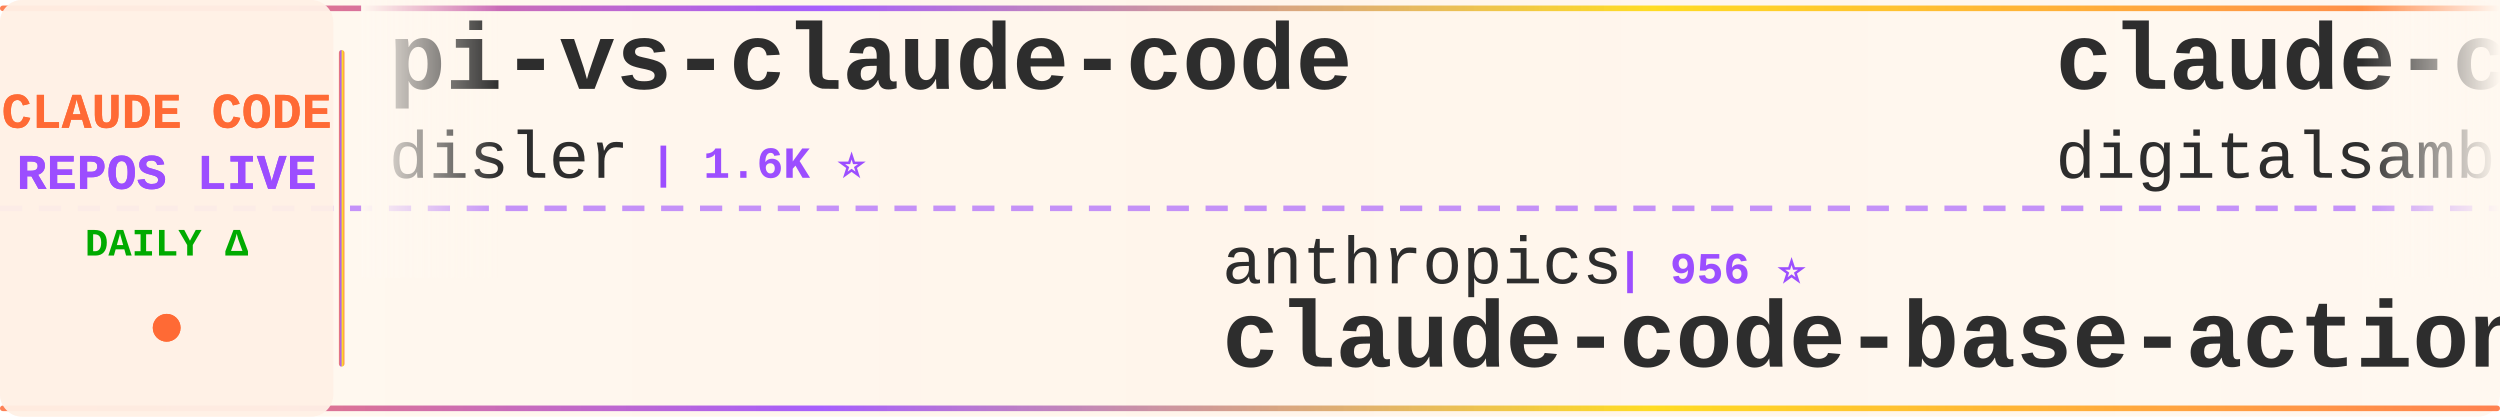
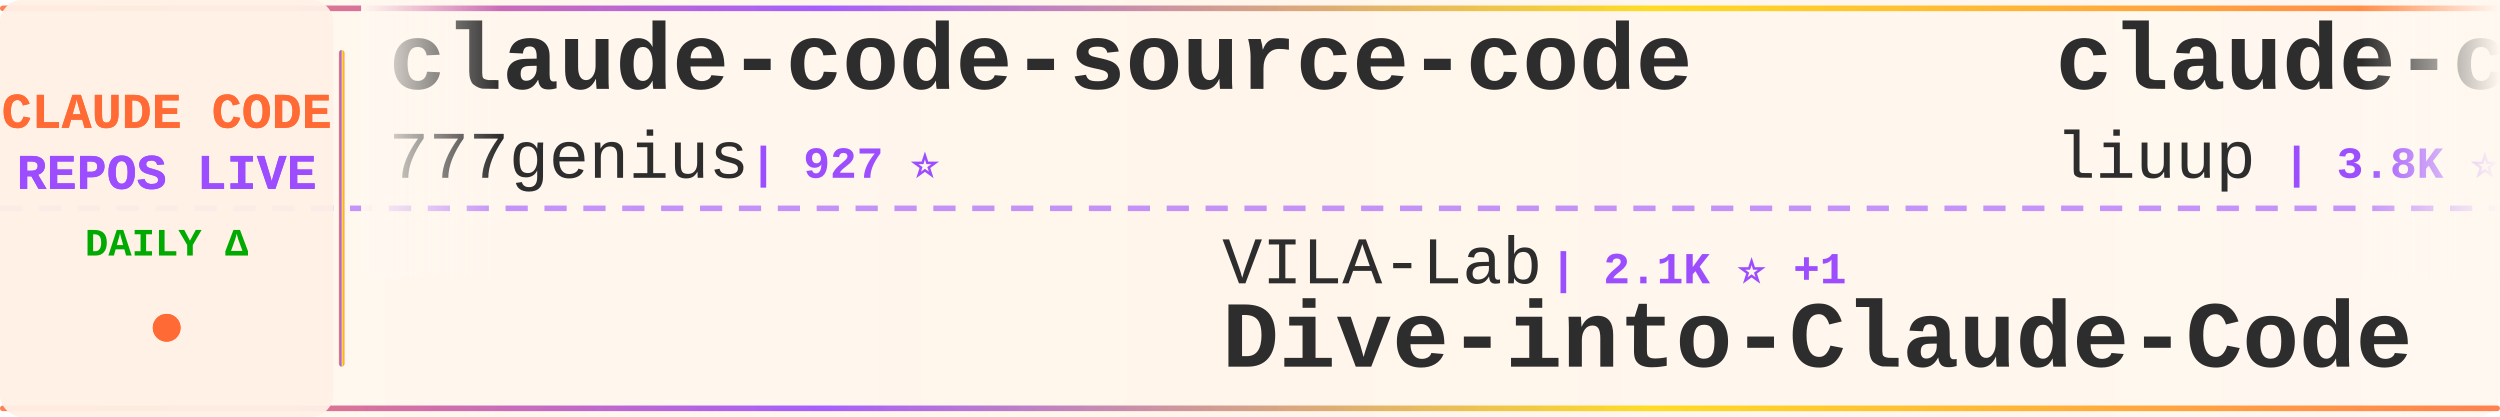
<svg xmlns="http://www.w3.org/2000/svg" width="900" height="150">
  <defs>
    <linearGradient id="tickerBg" x1="0%" y1="0%" x2="100%" y2="0%">
      <stop offset="0%" style="stop-color:#fff8f0;stop-opacity:0.98" />
      <stop offset="50%" style="stop-color:#fff5eb;stop-opacity:1" />
      <stop offset="100%" style="stop-color:#fff8f0;stop-opacity:0.98" />
    </linearGradient>
    <linearGradient id="borderGrad" x1="0%" y1="0%" x2="100%" y2="0%">
      <stop offset="0%" style="stop-color:#FF6B35;stop-opacity:0.85">
        <animate attributeName="stop-opacity" values="0.85;1;0.85" dur="2s" repeatCount="indefinite" />
      </stop>
      <stop offset="33%" style="stop-color:#9C4EFF;stop-opacity:0.9">
        <animate attributeName="stop-opacity" values="0.9;1;0.9" dur="2.2s" repeatCount="indefinite" />
      </stop>
      <stop offset="66%" style="stop-color:#FFD700;stop-opacity:0.85">
        <animate attributeName="stop-opacity" values="0.85;1;0.85" dur="1.8s" repeatCount="indefinite" />
      </stop>
      <stop offset="100%" style="stop-color:#FF6B35;stop-opacity:0.85">
        <animate attributeName="stop-opacity" values="0.85;1;0.85" dur="2s" repeatCount="indefinite" />
      </stop>
    </linearGradient>
    <filter id="textGlow">
      <feGaussianBlur stdDeviation="0.15" result="coloredBlur" />
      <feMerge>
        <feMergeNode in="coloredBlur" />
        <feMergeNode in="SourceGraphic" />
      </feMerge>
    </filter>
    <filter id="metricGlow">
      <feGaussianBlur stdDeviation="0.2" result="coloredBlur" />
      <feMerge>
        <feMergeNode in="coloredBlur" />
        <feMergeNode in="SourceGraphic" />
      </feMerge>
    </filter>
    <linearGradient id="leftFade" x1="0%" y1="0%" x2="100%" y2="0%">
      <stop offset="0%" style="stop-color:#fff8f0;stop-opacity:1" />
      <stop offset="100%" style="stop-color:#fff8f0;stop-opacity:0" />
    </linearGradient>
    <linearGradient id="rightFade" x1="0%" y1="0%" x2="100%" y2="0%">
      <stop offset="0%" style="stop-color:#fff8f0;stop-opacity:0" />
      <stop offset="100%" style="stop-color:#fff8f0;stop-opacity:1" />
    </linearGradient>
  </defs>
  <rect width="900" height="150" fill="url(#tickerBg)" rx="8" />
  <rect x="0" y="2" width="900" height="2" fill="url(#borderGrad)" rx="1" />
  <rect x="0" y="146" width="900" height="2" fill="url(#borderGrad)" rx="1" />
  <line x1="0" y1="75" x2="900" y2="75" stroke="#9C4EFF" stroke-width="2" stroke-dasharray="8 6" opacity="0.6" />
  <rect x="0" y="0" width="120" height="150" fill="#fff0e6" opacity="0.95" rx="8" />
  <text x="60" y="46" font-family="'Courier New', monospace" font-size="18" font-weight="bold" fill="#FF6B35" text-anchor="middle" filter="url(#textGlow)">
    CLAUDE CODE
  </text>
  <text x="60" y="68" font-family="'Courier New', monospace" font-size="18" font-weight="bold" fill="#9C4EFF" text-anchor="middle" filter="url(#textGlow)">
    REPOS LIVE
  </text>
  <text x="60" y="92" font-family="'Courier New', monospace" font-size="14" font-weight="bold" fill="#00aa00" text-anchor="middle">
    DAILY Δ
  </text>
  <circle cx="60" cy="118" r="5" fill="#FF6B35" filter="url(#metricGlow)">
    <animate attributeName="r" values="4;6;4" dur="1.5s" repeatCount="indefinite" />
    <animate attributeName="opacity" values="0.6;1;0.6" dur="1.5s" repeatCount="indefinite" />
  </circle>
  <rect x="122" y="18" width="2" height="114" fill="url(#borderGrad)" rx="1" />
  <clipPath id="tickerClip">
    <rect x="130" y="0" width="770" height="150" />
  </clipPath>
  <g clip-path="url(#tickerClip)">
    <g id="tickerItems">
      <animateTransform attributeName="transform" attributeType="XML" type="translate" from="0 0" to="-3000 0" dur="54s" repeatCount="indefinite" />
      <g transform="translate(0, 0)">
-         <text x="140" y="32" font-family="'Courier New', monospace" font-size="34" font-weight="bold" fill="#2d2d2d">pi-vs-claude-code</text>
-         <text x="140" y="64" font-family="'Courier New', monospace" font-size="24" font-weight="normal" fill="#2d2d2d" opacity="1.0">disler</text>
-         <text x="234" y="64" font-family="'Courier New', monospace" font-size="16" font-weight="bold" fill="#9C4EFF"> | 1.6K ⭐</text>
+         <text x="140" y="32" font-family="'Courier New', monospace" font-size="34" font-weight="bold" fill="#2d2d2d">claude-code-source-code</text>
+         <text x="140" y="64" font-family="'Courier New', monospace" font-size="24" font-weight="normal" fill="#2d2d2d" opacity="1.0">777genius</text>
+         <text x="270" y="64" font-family="'Courier New', monospace" font-size="16" font-weight="bold" fill="#9C4EFF"> | 927 ⭐</text>
      </g>
      <g transform="translate(300, 0)">
-         <text x="140" y="102" font-family="'Courier New', monospace" font-size="24" font-weight="normal" fill="#2d2d2d" opacity="1.0">anthropics</text>
-         <text x="282" y="102" font-family="'Courier New', monospace" font-size="16" font-weight="bold" fill="#9C4EFF"> | 956 ⭐</text>
-         <text x="140" y="132" font-family="'Courier New', monospace" font-size="34" font-weight="bold" fill="#2d2d2d">claude-code-base-action</text>
+         <text x="140" y="102" font-family="'Courier New', monospace" font-size="24" font-weight="normal" fill="#2d2d2d" opacity="1.0">VILA-Lab</text>
+         <text x="258" y="102" font-family="'Courier New', monospace" font-size="16" font-weight="bold" fill="#9C4EFF"> | 2.1K ⭐ +1</text>
+         <text x="140" y="132" font-family="'Courier New', monospace" font-size="34" font-weight="bold" fill="#2d2d2d">Dive-into-Claude-Code</text>
      </g>
      <g transform="translate(600, 0)">
-         <text x="140" y="32" font-family="'Courier New', monospace" font-size="34" font-weight="bold" fill="#2d2d2d">claude-code-video-toolki...</text>
-         <text x="140" y="64" font-family="'Courier New', monospace" font-size="24" font-weight="normal" fill="#2d2d2d" opacity="1.0">digitalsamba</text>
-         <text x="306" y="64" font-family="'Courier New', monospace" font-size="16" font-weight="bold" fill="#9C4EFF"> | 2.0K ⭐ -1</text>
+         <text x="140" y="32" font-family="'Courier New', monospace" font-size="34" font-weight="bold" fill="#2d2d2d">claude-code-analysis</text>
+         <text x="140" y="64" font-family="'Courier New', monospace" font-size="24" font-weight="normal" fill="#2d2d2d" opacity="1.0">liuup</text>
+         <text x="222" y="64" font-family="'Courier New', monospace" font-size="16" font-weight="bold" fill="#9C4EFF"> | 3.8K ⭐ +1</text>
      </g>
      <g transform="translate(900, 0)">
-         <text x="140" y="102" font-family="'Courier New', monospace" font-size="24" font-weight="normal" fill="#2d2d2d" opacity="1.0">simonw</text>
-         <text x="234" y="102" font-family="'Courier New', monospace" font-size="16" font-weight="bold" fill="#9C4EFF"> | 1.7K ⭐</text>
-         <text x="140" y="132" font-family="'Courier New', monospace" font-size="34" font-weight="bold" fill="#2d2d2d">claude-code-transcripts</text>
+         <text x="140" y="102" font-family="'Courier New', monospace" font-size="24" font-weight="normal" fill="#2d2d2d" opacity="1.0">fazxes</text>
+         <text x="234" y="102" font-family="'Courier New', monospace" font-size="16" font-weight="bold" fill="#9C4EFF"> | 232 ⭐</text>
+         <text x="140" y="132" font-family="'Courier New', monospace" font-size="34" font-weight="bold" fill="#2d2d2d">Claude-code</text>
      </g>
      <g transform="translate(1200, 0)">
-         <text x="140" y="32" font-family="'Courier New', monospace" font-size="34" font-weight="bold" fill="#2d2d2d">claude-code-source</text>
-         <text x="140" y="64" font-family="'Courier New', monospace" font-size="24" font-weight="normal" fill="#2d2d2d" opacity="1.0">AprilNEA</text>
-         <text x="258" y="64" font-family="'Courier New', monospace" font-size="16" font-weight="bold" fill="#9C4EFF"> | 391 ⭐</text>
+         <text x="140" y="32" font-family="'Courier New', monospace" font-size="34" font-weight="bold" fill="#2d2d2d">Claude-Code-Usage-Monito...</text>
+         <text x="140" y="64" font-family="'Courier New', monospace" font-size="24" font-weight="normal" fill="#2d2d2d" opacity="1.0">Maciek-roboblog</text>
+         <text x="342" y="64" font-family="'Courier New', monospace" font-size="16" font-weight="bold" fill="#9C4EFF"> | 8.7K ⭐ +2</text>
      </g>
      <g transform="translate(1500, 0)">
-         <text x="140" y="102" font-family="'Courier New', monospace" font-size="24" font-weight="normal" fill="#2d2d2d" opacity="1.0">pedrohcgs</text>
-         <text x="270" y="102" font-family="'Courier New', monospace" font-size="16" font-weight="bold" fill="#9C4EFF"> | 1.5K ⭐ +1</text>
-         <text x="140" y="132" font-family="'Courier New', monospace" font-size="34" font-weight="bold" fill="#2d2d2d">claude-code-my-workflow</text>
+         <text x="140" y="102" font-family="'Courier New', monospace" font-size="24" font-weight="normal" fill="#2d2d2d" opacity="1.0">anthropics</text>
+         <text x="282" y="102" font-family="'Courier New', monospace" font-size="16" font-weight="bold" fill="#9C4EFF"> | 171.4K ⭐ +26</text>
+         <text x="140" y="132" font-family="'Courier New', monospace" font-size="34" font-weight="bold" fill="#2d2d2d">skills</text>
      </g>
      <g transform="translate(1800, 0)">
-         <text x="140" y="32" font-family="'Courier New', monospace" font-size="34" font-weight="bold" fill="#2d2d2d">claude-code-spec-workflo...</text>
-         <text x="140" y="64" font-family="'Courier New', monospace" font-size="24" font-weight="normal" fill="#2d2d2d" opacity="1.0">Pimzino</text>
-         <text x="246" y="64" font-family="'Courier New', monospace" font-size="16" font-weight="bold" fill="#9C4EFF"> | 3.9K ⭐</text>
+         <text x="140" y="32" font-family="'Courier New', monospace" font-size="34" font-weight="bold" fill="#2d2d2d">free-claude-code</text>
+         <text x="140" y="64" font-family="'Courier New', monospace" font-size="24" font-weight="normal" fill="#2d2d2d" opacity="1.0">Alishahryar1</text>
+         <text x="306" y="64" font-family="'Courier New', monospace" font-size="16" font-weight="bold" fill="#9C4EFF"> | 49.3K ⭐ +139</text>
      </g>
      <g transform="translate(2100, 0)">
-         <text x="140" y="102" font-family="'Courier New', monospace" font-size="24" font-weight="normal" fill="#2d2d2d" opacity="1.0">davila7</text>
-         <text x="246" y="102" font-family="'Courier New', monospace" font-size="16" font-weight="bold" fill="#9C4EFF"> | 30.4K ⭐ +3</text>
-         <text x="140" y="132" font-family="'Courier New', monospace" font-size="34" font-weight="bold" fill="#2d2d2d">claude-code-templates</text>
+         <text x="140" y="102" font-family="'Courier New', monospace" font-size="24" font-weight="normal" fill="#2d2d2d" opacity="1.0">Yuyz0112</text>
+         <text x="258" y="102" font-family="'Courier New', monospace" font-size="16" font-weight="bold" fill="#9C4EFF"> | 2.4K ⭐</text>
+         <text x="140" y="132" font-family="'Courier New', monospace" font-size="34" font-weight="bold" fill="#2d2d2d">claude-code-reverse</text>
      </g>
      <g transform="translate(2400, 0)">
-         <text x="140" y="32" font-family="'Courier New', monospace" font-size="34" font-weight="bold" fill="#2d2d2d">edmunds-claude-code</text>
-         <text x="140" y="64" font-family="'Courier New', monospace" font-size="24" font-weight="normal" fill="#2d2d2d" opacity="1.0">edmund-io</text>
-         <text x="270" y="64" font-family="'Courier New', monospace" font-size="16" font-weight="bold" fill="#9C4EFF"> | 1.5K ⭐</text>
+         <text x="140" y="32" font-family="'Courier New', monospace" font-size="34" font-weight="bold" fill="#2d2d2d">claude-code-prompts</text>
+         <text x="140" y="64" font-family="'Courier New', monospace" font-size="24" font-weight="normal" fill="#2d2d2d" opacity="1.0">repowise-dev</text>
+         <text x="306" y="64" font-family="'Courier New', monospace" font-size="16" font-weight="bold" fill="#9C4EFF"> | 1.2K ⭐</text>
      </g>
      <g transform="translate(2700, 0)">
-         <text x="140" y="102" font-family="'Courier New', monospace" font-size="24" font-weight="normal" fill="#2d2d2d" opacity="1.0">anthropics</text>
-         <text x="282" y="102" font-family="'Courier New', monospace" font-size="16" font-weight="bold" fill="#9C4EFF"> | 6.0K ⭐ +4</text>
-         <text x="140" y="132" font-family="'Courier New', monospace" font-size="34" font-weight="bold" fill="#2d2d2d">claude-code-security-rev...</text>
+         <text x="140" y="102" font-family="'Courier New', monospace" font-size="24" font-weight="normal" fill="#2d2d2d" opacity="1.0">Yeachan-Heo</text>
+         <text x="294" y="102" font-family="'Courier New', monospace" font-size="16" font-weight="bold" fill="#9C4EFF"> | 38.8K ⭐ -1</text>
+         <text x="140" y="132" font-family="'Courier New', monospace" font-size="34" font-weight="bold" fill="#2d2d2d">oh-my-claudecode</text>
      </g>
      <g transform="translate(3000, 0)">
-         <text x="140" y="32" font-family="'Courier New', monospace" font-size="34" font-weight="bold" fill="#2d2d2d">pi-vs-claude-code</text>
-         <text x="140" y="64" font-family="'Courier New', monospace" font-size="24" font-weight="normal" fill="#2d2d2d" opacity="1.0">disler</text>
-         <text x="234" y="64" font-family="'Courier New', monospace" font-size="16" font-weight="bold" fill="#9C4EFF"> | 1.6K ⭐</text>
+         <text x="140" y="32" font-family="'Courier New', monospace" font-size="34" font-weight="bold" fill="#2d2d2d">claude-code-source-code</text>
+         <text x="140" y="64" font-family="'Courier New', monospace" font-size="24" font-weight="normal" fill="#2d2d2d" opacity="1.0">777genius</text>
+         <text x="270" y="64" font-family="'Courier New', monospace" font-size="16" font-weight="bold" fill="#9C4EFF"> | 927 ⭐</text>
      </g>
      <g transform="translate(3300, 0)">
-         <text x="140" y="102" font-family="'Courier New', monospace" font-size="24" font-weight="normal" fill="#2d2d2d" opacity="1.0">anthropics</text>
-         <text x="282" y="102" font-family="'Courier New', monospace" font-size="16" font-weight="bold" fill="#9C4EFF"> | 956 ⭐</text>
-         <text x="140" y="132" font-family="'Courier New', monospace" font-size="34" font-weight="bold" fill="#2d2d2d">claude-code-base-action</text>
+         <text x="140" y="102" font-family="'Courier New', monospace" font-size="24" font-weight="normal" fill="#2d2d2d" opacity="1.0">VILA-Lab</text>
+         <text x="258" y="102" font-family="'Courier New', monospace" font-size="16" font-weight="bold" fill="#9C4EFF"> | 2.1K ⭐ +1</text>
+         <text x="140" y="132" font-family="'Courier New', monospace" font-size="34" font-weight="bold" fill="#2d2d2d">Dive-into-Claude-Code</text>
      </g>
      <g transform="translate(3600, 0)">
-         <text x="140" y="32" font-family="'Courier New', monospace" font-size="34" font-weight="bold" fill="#2d2d2d">claude-code-video-toolki...</text>
-         <text x="140" y="64" font-family="'Courier New', monospace" font-size="24" font-weight="normal" fill="#2d2d2d" opacity="1.0">digitalsamba</text>
-         <text x="306" y="64" font-family="'Courier New', monospace" font-size="16" font-weight="bold" fill="#9C4EFF"> | 2.0K ⭐ -1</text>
+         <text x="140" y="32" font-family="'Courier New', monospace" font-size="34" font-weight="bold" fill="#2d2d2d">claude-code-analysis</text>
+         <text x="140" y="64" font-family="'Courier New', monospace" font-size="24" font-weight="normal" fill="#2d2d2d" opacity="1.0">liuup</text>
+         <text x="222" y="64" font-family="'Courier New', monospace" font-size="16" font-weight="bold" fill="#9C4EFF"> | 3.8K ⭐ +1</text>
      </g>
      <g transform="translate(3900, 0)">
-         <text x="140" y="102" font-family="'Courier New', monospace" font-size="24" font-weight="normal" fill="#2d2d2d" opacity="1.0">simonw</text>
-         <text x="234" y="102" font-family="'Courier New', monospace" font-size="16" font-weight="bold" fill="#9C4EFF"> | 1.7K ⭐</text>
-         <text x="140" y="132" font-family="'Courier New', monospace" font-size="34" font-weight="bold" fill="#2d2d2d">claude-code-transcripts</text>
+         <text x="140" y="102" font-family="'Courier New', monospace" font-size="24" font-weight="normal" fill="#2d2d2d" opacity="1.0">fazxes</text>
+         <text x="234" y="102" font-family="'Courier New', monospace" font-size="16" font-weight="bold" fill="#9C4EFF"> | 232 ⭐</text>
+         <text x="140" y="132" font-family="'Courier New', monospace" font-size="34" font-weight="bold" fill="#2d2d2d">Claude-code</text>
      </g>
    </g>
  </g>
  <rect x="130" y="0" width="50" height="100" fill="url(#leftFade)" />
  <rect x="850" y="0" width="50" height="100" fill="url(#rightFade)" />
</svg>
